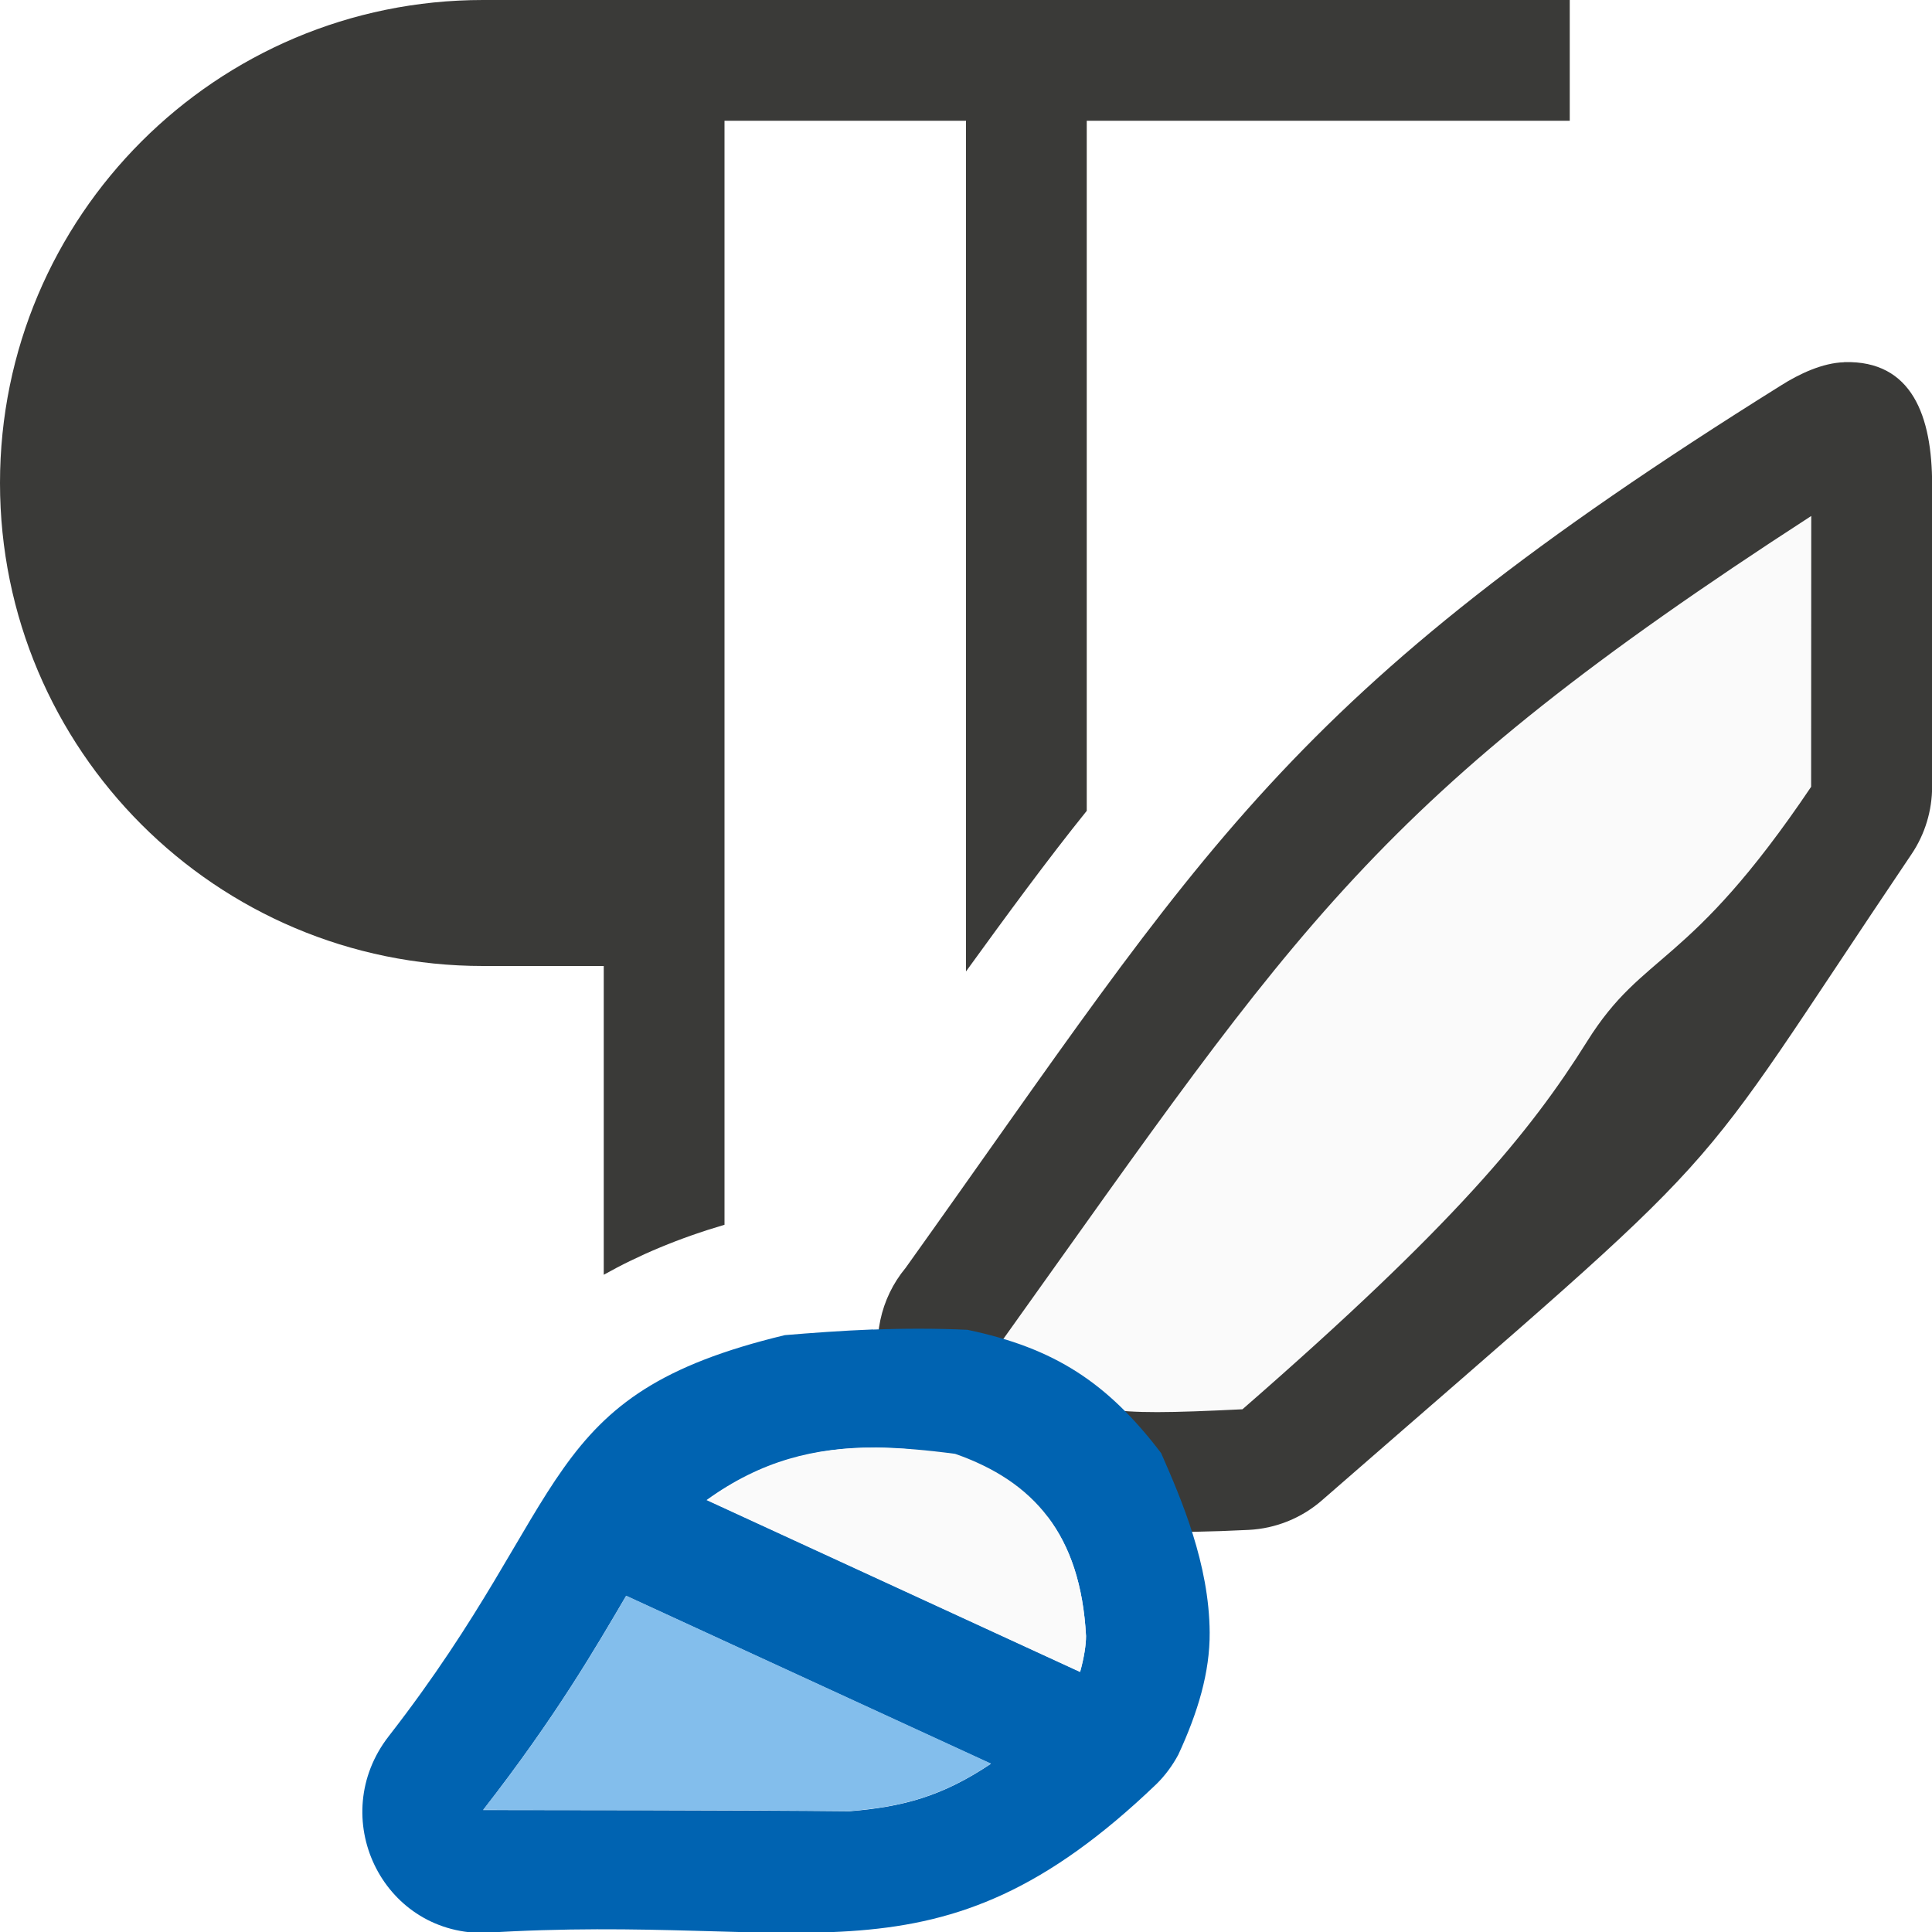
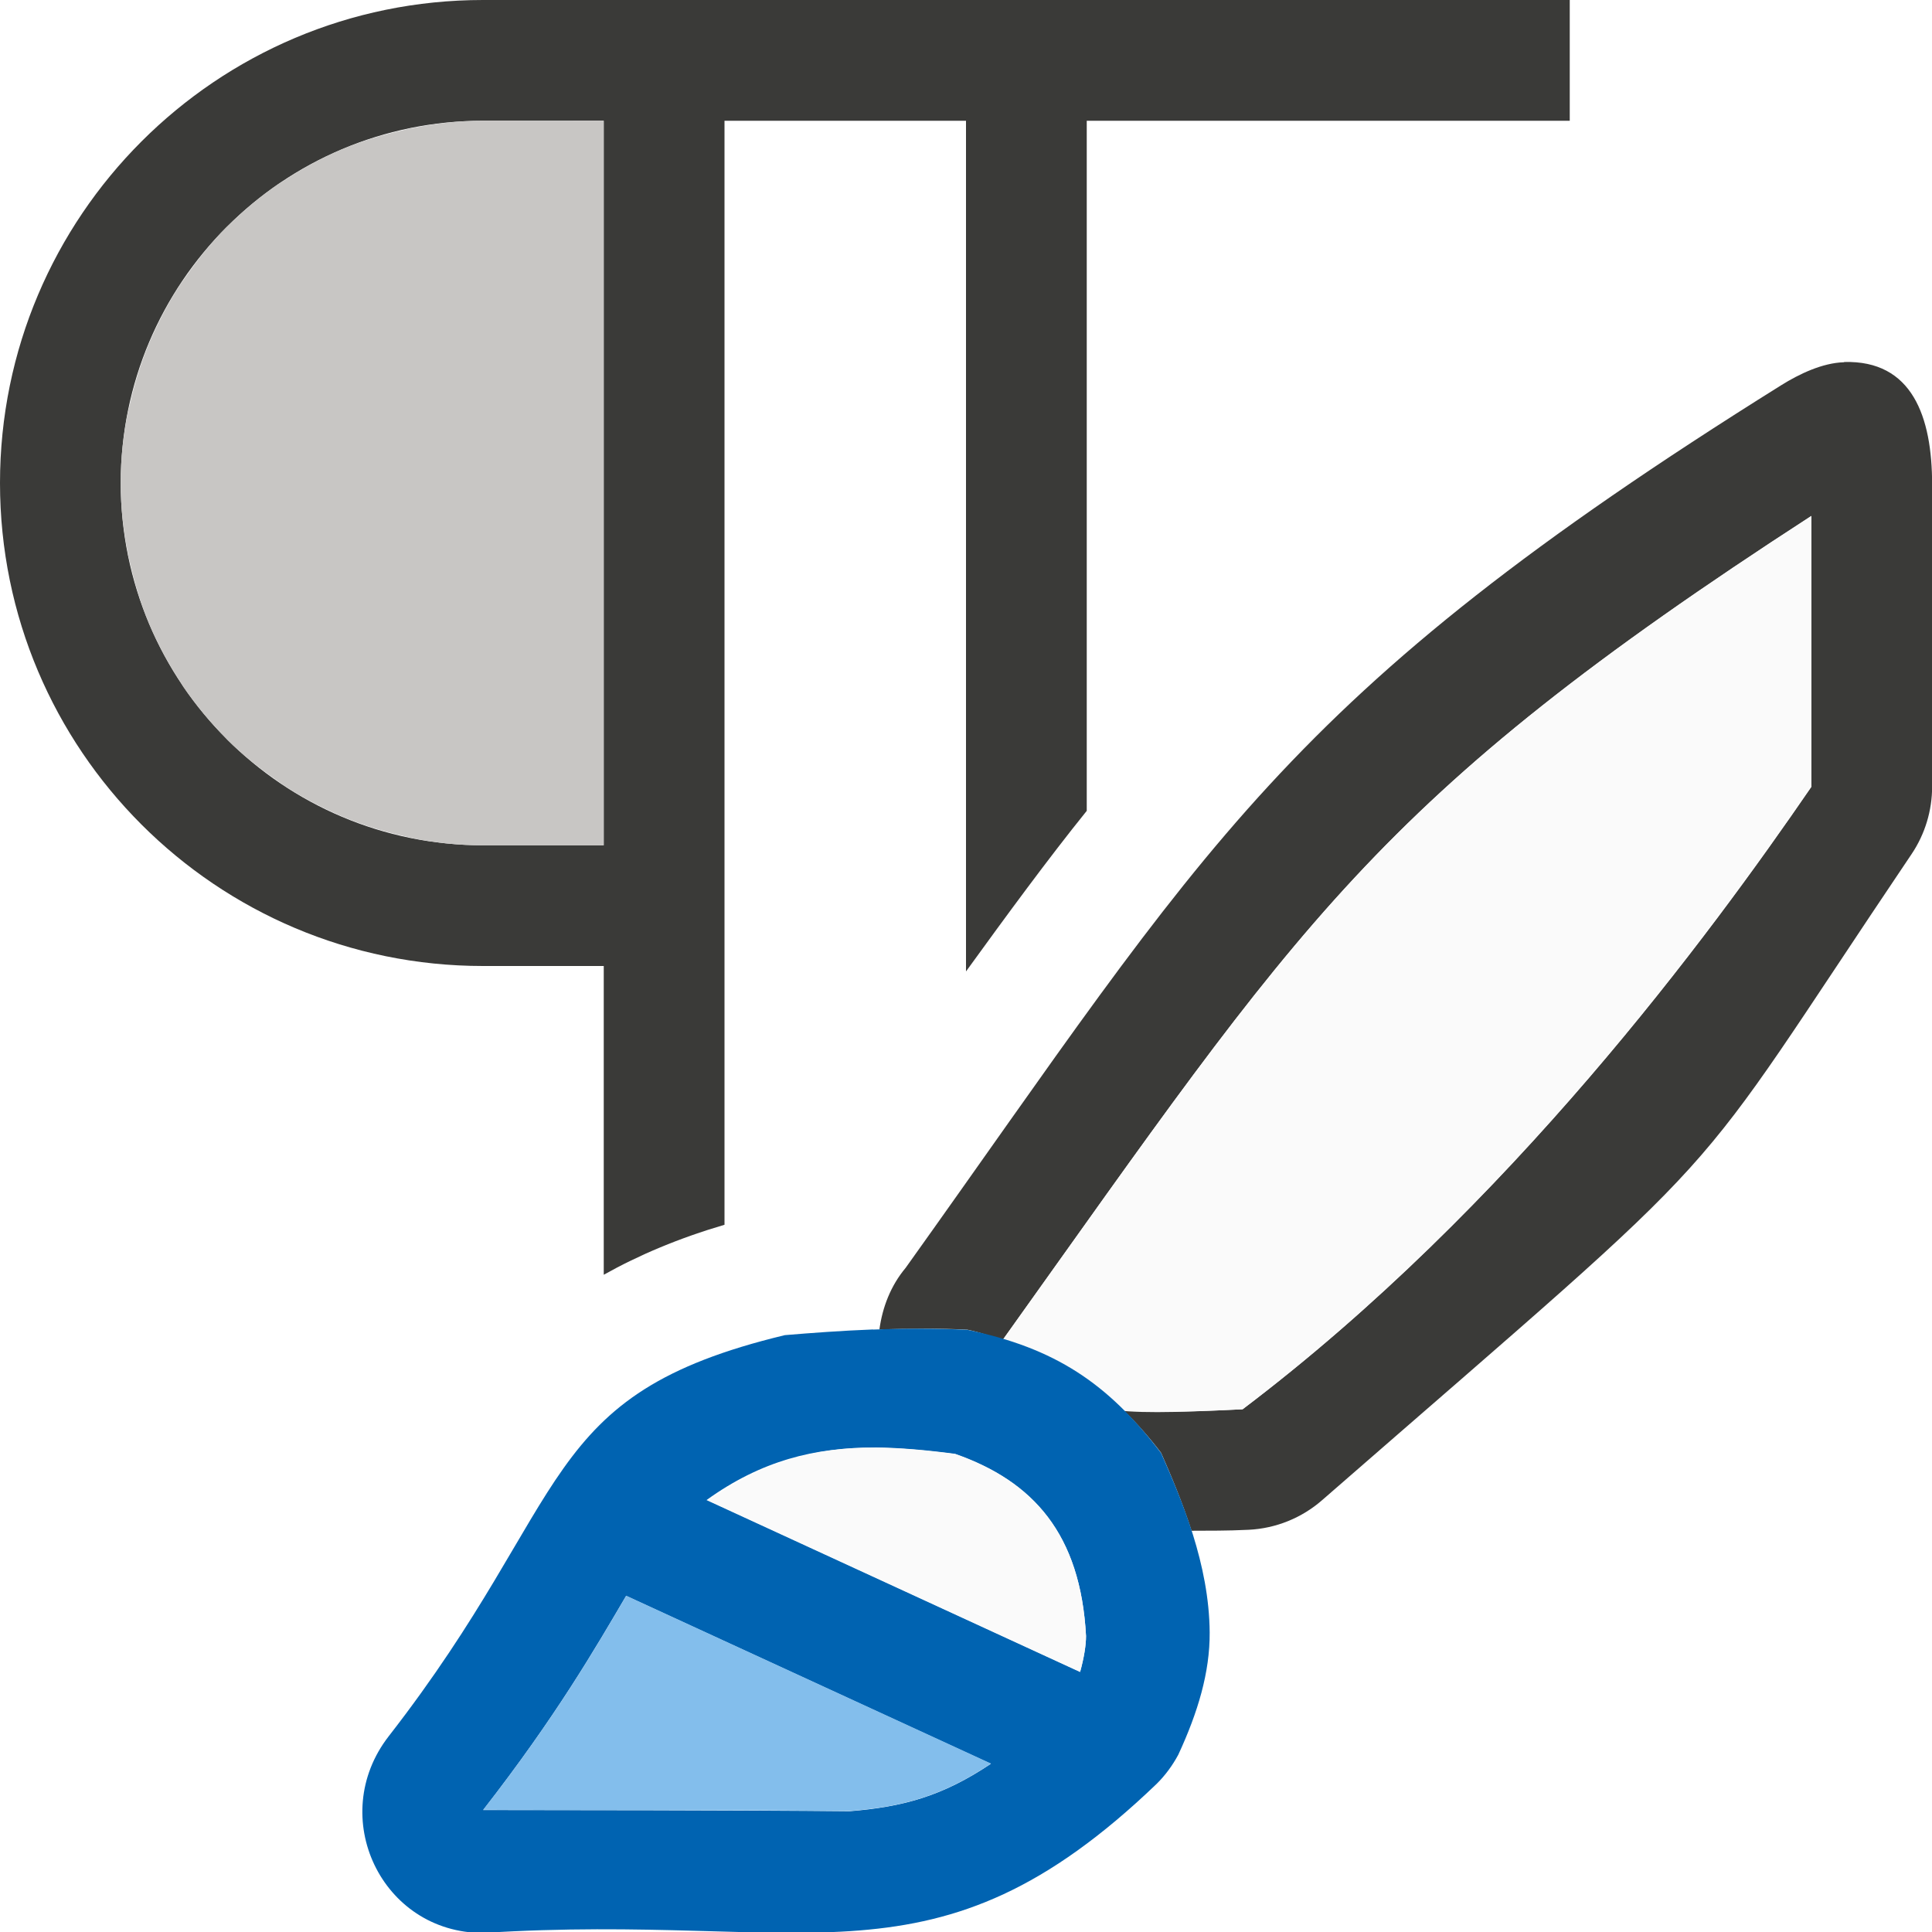
<svg xmlns="http://www.w3.org/2000/svg" viewBox="0 0 16 16">

- /&amp;amp;amp;gt;<path d="m4 0c-2.209 0-4 1.791-4 4s1.791 4 4 4h1v2.557c.292-.164.625-.304 1-.414v-9.143h2v7.045c.334-.461.676-.928 1-1.33v-5.715h1 3v-1h-3-2-2z" fill="#3a3a38" />
-   <path d="m15.272 3c-.178.005-.371.096-.521.191-4.137 2.585-4.751 3.809-7.251 7.309-.211.254-.283.595-.193.912.125.438.058.587.73.897.671.311 1.03.424 2.303.361.225-.011.44-.098.609-.246 3.575-3.115 2.914-2.432 4.882-5.351.111-.165.17-.36.17-.559v-2.5c-0-.564-.164-1.031-.728-1.015z" fill="#3a3a38" />
-   <path d="m15 4.273c-3.63 2.352-4.226 3.366-6.686 6.809-.014.019-.029.038-.045.057h-.002c.083.292.113.343.043.232-.07-.11-.123-.095.146.029.632.292.63.33 1.834.271.001-.001.001-.001.002-.002 1.75-1.525 2.38-2.291 2.852-3.045.471-.753.833-.591 1.855-2.108v-.002z" fill="#fafafa" />
+ 
+ 
+ /&amp;amp;amp;amp;gt;<path d="m4 0c-2.209 0-4 1.791-4 4s1.791 4 4 4h1v2.557c.292-.164.625-.304 1-.414v-3.143-6h2v7.045c.334-.461.676-.928 1-1.33v-5.715h4v-1zm0 1h1v6h-1c-1.657 0-3-1.343-3-3s1.343-3 3-3z" fill="#3a3a38" />
+   <path d="m15.271 3c-.178.005-.371.097-.521.191-4.137 2.585-4.75 3.809-7.25 7.309-.123.147-.192.325-.217.51.245-.008.495-.01.729.002.107.022.196.055.291.084.004-.005.008-.009.012-.014 2.459-3.443 3.056-4.457 6.686-6.809v2.242.002c-.841 1.226-2.5 3.482-4.707 5.152l-.002.002c-.501.025-.772.026-.988.006.106.105.21.221.312.355.081.185.175.406.252.645.152-.001.285.001.473-.008.225-.011.44-.098.609-.246 3.575-3.115 2.913-2.43 4.881-5.35.111-.165.17-.36.17-.559v-2.5c-0-.564-.165-1.032-.729-1.016z" fill="#3a3a38" />
+   <path d="m15 4.273c-3.63 2.352-4.226 3.366-6.686 6.809-.014.019-.029.038-.045.057h-.002c.083.292.113.343.043.232-.07-.11-.123-.095.146.029.632.292.63.33 1.834.271.001-.001.001-.001.002-.002 2.207-1.67 3.866-3.926 4.707-5.153v-.002z" fill="#fafafa" />
  <path d="m7.23 11.01c-.261.01-.514.029-.73.047-2.057.494-1.737 1.337-3.281 3.322-.516.665-.061 1.628.781 1.629 2.712-.173 3.74.529 5.578-1.234.072-.071.132-.153.18-.242.163-.352.262-.683.26-1.012-.004-.568-.232-1.099-.402-1.486-.442-.581-.88-.87-1.604-1.021-.25-.012-.52-.012-.781-.002zm.014.979c.211.002.431.022.666.053.646.226 1.039.663 1.084 1.508 0.0.074-.016.177-.049.297l-3.094-1.424c.452-.326.896-.437 1.393-.434zm-2.059 1.227 3.021 1.391c-.403.27-.73.357-1.17.393-.904-.009-2.419-.009-3.035-.01.604-.776.928-1.338 1.184-1.773z" fill="#0063b1" />
  <path d="m5.186 13.215c-.256.436-.58.997-1.184 1.773.616.001 2.131.001 3.035.01.44-.035.767-.123 1.17-.393z" fill="#83beec" />
  <path d="m7.244 11.988c-.49-.004-.93.123-1.377.439l3.078 1.418c.033-.119.049-.223.049-.297-.045-.845-.438-1.282-1.084-1.508-.235-.031-.455-.051-.666-.053z" fill="#fafafa" />
+   <path d="m4 1c-.197 0-.39.022-.576.059-.006.001-.013.001-.02.002a3 3 0 0 0 -.053.014c-.179.04-.354.092-.52.162-.168.071-.328.158-.479.258a3 3 0 0 0 -.041.025 3 3 0 0 0 -.006.004c-.147.101-.284.215-.41.34a3 3 0 0 0 -.025.023c-.119.12-.225.252-.322.391a3 3 0 0 0 -.053.074c-.093.142-.173.292-.242.449a3 3 0 0 0 -.023.053c-.065.158-.116.322-.154.492a3 3 0 0 0 -.02.082c-.036.185-.057.377-.057.572 0 .197.022.39.059.576a3 3 0 0 0 .002.02 3 3 0 0 0 .014.053c.04.179.092.354.162.52.071.168.158.328.258.479a3 3 0 0 0 .025.041 3 3 0 0 0 .004.006c.101.147.215.284.34.41a3 3 0 0 0 .023.025c.12.119.252.225.391.322a3 3 0 0 0 .074.053c.142.093.292.173.449.242a3 3 0 0 0 .053.023c.158.065.322.116.492.154a3 3 0 0 0 .082.02c.185.036.377.057.572.057h1v-6z" fill="#c8c6c4" />
</svg>
